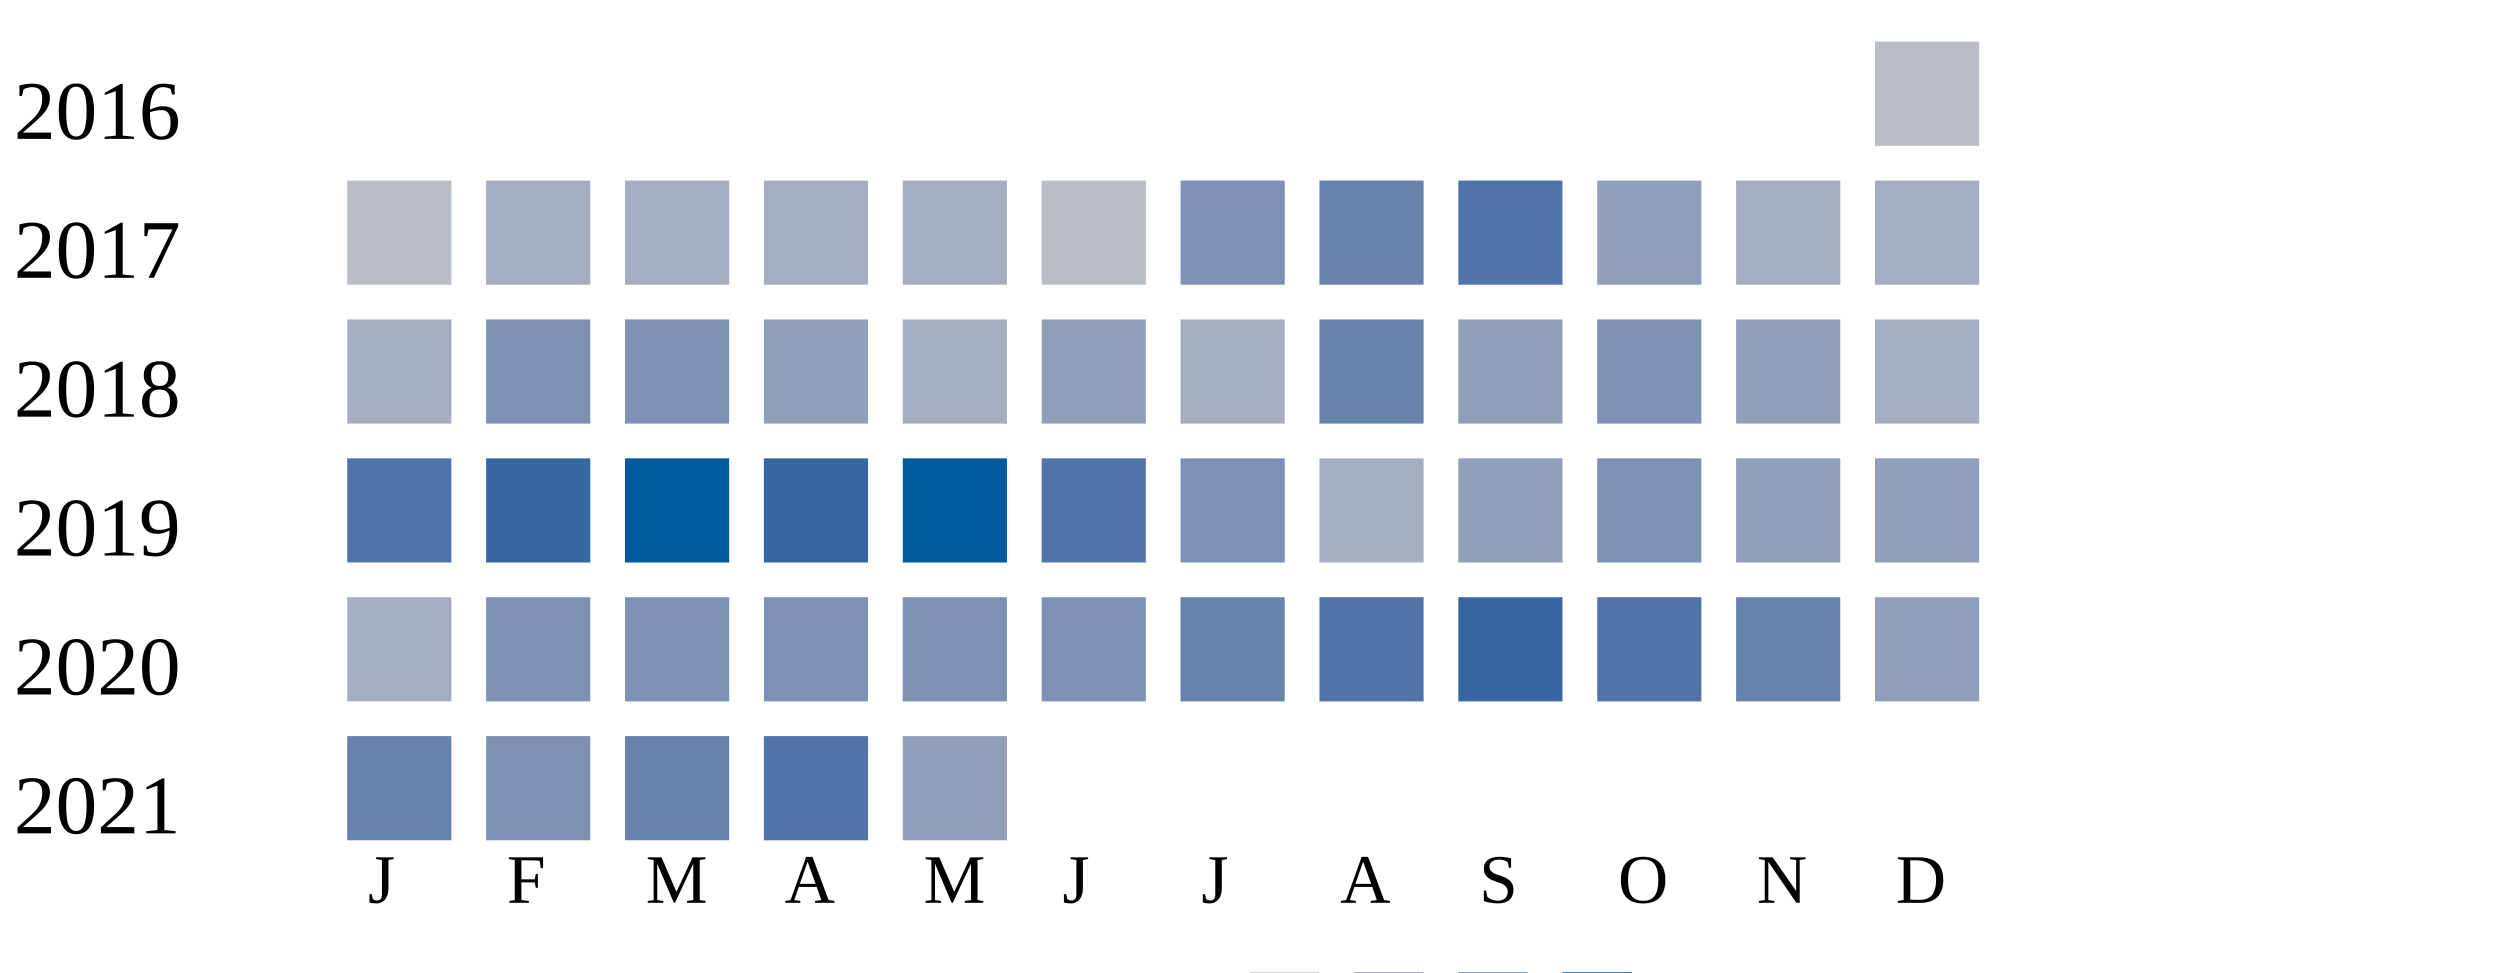
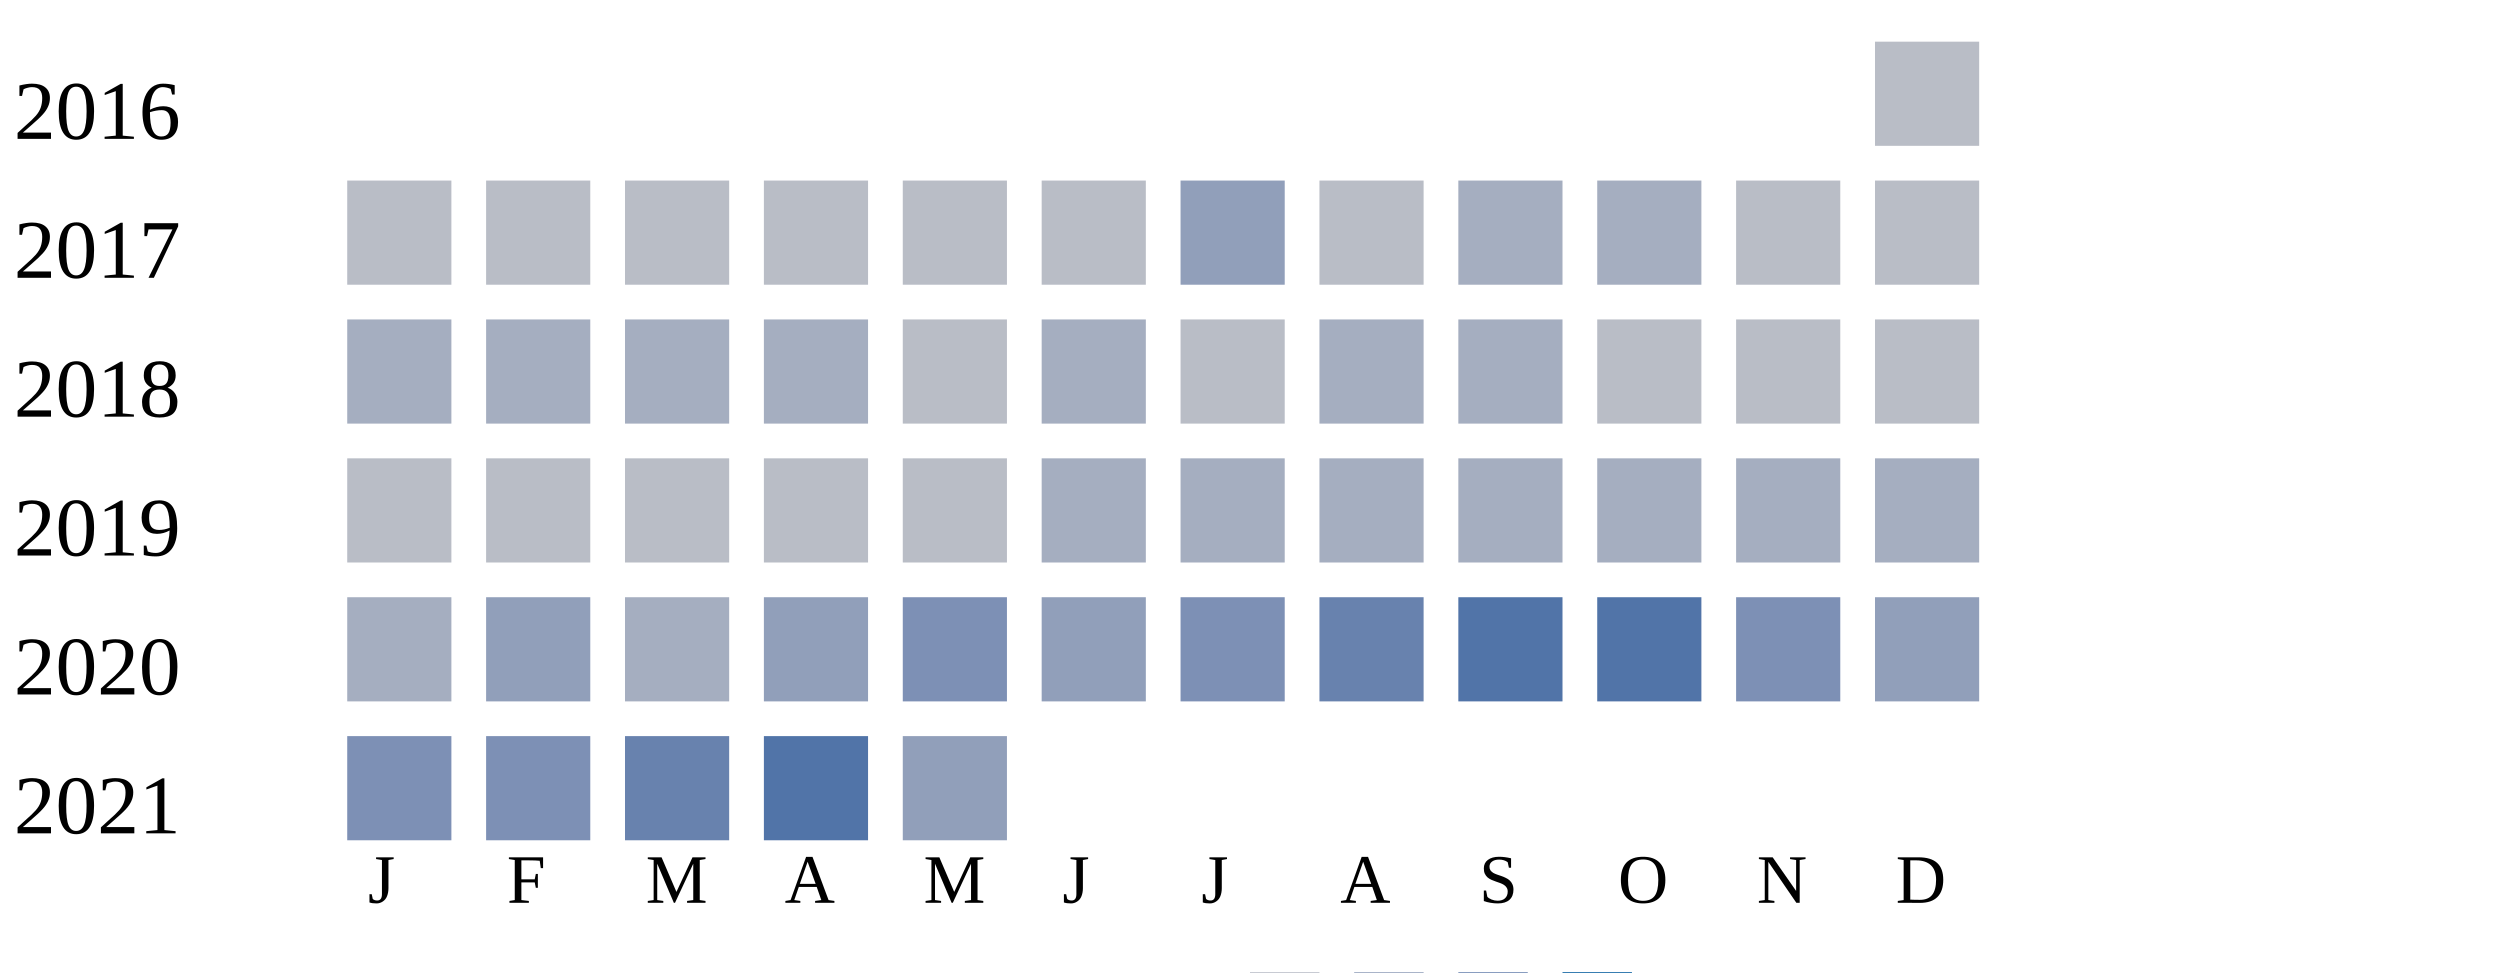
<svg xmlns="http://www.w3.org/2000/svg" width="360" height="140">
  <g transform="translate(0 0)">
    <text x="2" y="20">2016</text>
    <rect x="270" y="6" width="15" height="15" fill="#b9bdc6" />
  </g>
  <g transform="translate(0 20)">
    <text x="2" y="20">2017</text>
    <rect x="50" y="6" width="15" height="15" fill="#b9bdc6" />
-     <rect x="70" y="6" width="15" height="15" fill="#a5aec0" />
-     <rect x="90" y="6" width="15" height="15" fill="#a5aec0" />
-     <rect x="110" y="6" width="15" height="15" fill="#a5aec0" />
-     <rect x="130" y="6" width="15" height="15" fill="#a5aec0" />
+     <rect x="70" y="6" width="15" height="15" fill="#b9bdc6" />
+     <rect x="90" y="6" width="15" height="15" fill="#b9bdc6" />
+     <rect x="110" y="6" width="15" height="15" fill="#b9bdc6" />
+     <rect x="130" y="6" width="15" height="15" fill="#b9bdc6" />
    <rect x="150" y="6" width="15" height="15" fill="#b9bdc6" />
-     <rect x="170" y="6" width="15" height="15" fill="#7d90b5" />
-     <rect x="190" y="6" width="15" height="15" fill="#6882ae" />
-     <rect x="210" y="6" width="15" height="15" fill="#5174a8" />
-     <rect x="230" y="6" width="15" height="15" fill="#919fba" />
-     <rect x="250" y="6" width="15" height="15" fill="#a5aec0" />
-     <rect x="270" y="6" width="15" height="15" fill="#a5aec0" />
+     <rect x="170" y="6" width="15" height="15" fill="#919fba" />
+     <rect x="190" y="6" width="15" height="15" fill="#b9bdc6" />
+     <rect x="210" y="6" width="15" height="15" fill="#a5aec0" />
+     <rect x="230" y="6" width="15" height="15" fill="#a5aec0" />
+     <rect x="250" y="6" width="15" height="15" fill="#b9bdc6" />
+     <rect x="270" y="6" width="15" height="15" fill="#b9bdc6" />
  </g>
  <g transform="translate(0 40)">
    <text x="2" y="20">2018</text>
    <rect x="50" y="6" width="15" height="15" fill="#a5aec0" />
-     <rect x="70" y="6" width="15" height="15" fill="#7d90b5" />
-     <rect x="90" y="6" width="15" height="15" fill="#7d90b5" />
-     <rect x="110" y="6" width="15" height="15" fill="#919fba" />
-     <rect x="130" y="6" width="15" height="15" fill="#a5aec0" />
-     <rect x="150" y="6" width="15" height="15" fill="#919fba" />
-     <rect x="170" y="6" width="15" height="15" fill="#a5aec0" />
-     <rect x="190" y="6" width="15" height="15" fill="#6882ae" />
-     <rect x="210" y="6" width="15" height="15" fill="#919fba" />
-     <rect x="230" y="6" width="15" height="15" fill="#7d90b5" />
-     <rect x="250" y="6" width="15" height="15" fill="#919fba" />
-     <rect x="270" y="6" width="15" height="15" fill="#a5aec0" />
+     <rect x="70" y="6" width="15" height="15" fill="#a5aec0" />
+     <rect x="90" y="6" width="15" height="15" fill="#a5aec0" />
+     <rect x="110" y="6" width="15" height="15" fill="#a5aec0" />
+     <rect x="130" y="6" width="15" height="15" fill="#b9bdc6" />
+     <rect x="150" y="6" width="15" height="15" fill="#a5aec0" />
+     <rect x="170" y="6" width="15" height="15" fill="#b9bdc6" />
+     <rect x="190" y="6" width="15" height="15" fill="#a5aec0" />
+     <rect x="210" y="6" width="15" height="15" fill="#a5aec0" />
+     <rect x="230" y="6" width="15" height="15" fill="#b9bdc6" />
+     <rect x="250" y="6" width="15" height="15" fill="#b9bdc6" />
+     <rect x="270" y="6" width="15" height="15" fill="#b9bdc6" />
  </g>
  <g transform="translate(0 60)">
    <text x="2" y="20">2019</text>
-     <rect x="50" y="6" width="15" height="15" fill="#5174a8" />
-     <rect x="70" y="6" width="15" height="15" fill="#3667a2" />
-     <rect x="90" y="6" width="15" height="15" fill="#005a9c" />
-     <rect x="110" y="6" width="15" height="15" fill="#3667a2" />
-     <rect x="130" y="6" width="15" height="15" fill="#005a9c" />
-     <rect x="150" y="6" width="15" height="15" fill="#5174a8" />
-     <rect x="170" y="6" width="15" height="15" fill="#7d90b5" />
+     <rect x="50" y="6" width="15" height="15" fill="#b9bdc6" />
+     <rect x="70" y="6" width="15" height="15" fill="#b9bdc6" />
+     <rect x="90" y="6" width="15" height="15" fill="#b9bdc6" />
+     <rect x="110" y="6" width="15" height="15" fill="#b9bdc6" />
+     <rect x="130" y="6" width="15" height="15" fill="#b9bdc6" />
+     <rect x="150" y="6" width="15" height="15" fill="#a5aec0" />
+     <rect x="170" y="6" width="15" height="15" fill="#a5aec0" />
    <rect x="190" y="6" width="15" height="15" fill="#a5aec0" />
-     <rect x="210" y="6" width="15" height="15" fill="#919fba" />
-     <rect x="230" y="6" width="15" height="15" fill="#7d90b5" />
-     <rect x="250" y="6" width="15" height="15" fill="#919fba" />
-     <rect x="270" y="6" width="15" height="15" fill="#919fba" />
+     <rect x="210" y="6" width="15" height="15" fill="#a5aec0" />
+     <rect x="230" y="6" width="15" height="15" fill="#a5aec0" />
+     <rect x="250" y="6" width="15" height="15" fill="#a5aec0" />
+     <rect x="270" y="6" width="15" height="15" fill="#a5aec0" />
  </g>
  <g transform="translate(0 80)">
    <text x="2" y="20">2020</text>
    <rect x="50" y="6" width="15" height="15" fill="#a5aec0" />
-     <rect x="70" y="6" width="15" height="15" fill="#7d90b5" />
-     <rect x="90" y="6" width="15" height="15" fill="#7d90b5" />
-     <rect x="110" y="6" width="15" height="15" fill="#7d90b5" />
+     <rect x="70" y="6" width="15" height="15" fill="#919fba" />
+     <rect x="90" y="6" width="15" height="15" fill="#a5aec0" />
+     <rect x="110" y="6" width="15" height="15" fill="#919fba" />
    <rect x="130" y="6" width="15" height="15" fill="#7d90b5" />
-     <rect x="150" y="6" width="15" height="15" fill="#7d90b5" />
-     <rect x="170" y="6" width="15" height="15" fill="#6882ae" />
-     <rect x="190" y="6" width="15" height="15" fill="#5174a8" />
-     <rect x="210" y="6" width="15" height="15" fill="#3667a2" />
+     <rect x="150" y="6" width="15" height="15" fill="#919fba" />
+     <rect x="170" y="6" width="15" height="15" fill="#7d90b5" />
+     <rect x="190" y="6" width="15" height="15" fill="#6882ae" />
+     <rect x="210" y="6" width="15" height="15" fill="#5174a8" />
    <rect x="230" y="6" width="15" height="15" fill="#5174a8" />
-     <rect x="250" y="6" width="15" height="15" fill="#6882ae" />
+     <rect x="250" y="6" width="15" height="15" fill="#7d90b5" />
    <rect x="270" y="6" width="15" height="15" fill="#919fba" />
  </g>
  <g transform="translate(0 100)">
    <text x="2" y="20">2021</text>
-     <rect x="50" y="6" width="15" height="15" fill="#6882ae" />
+     <rect x="50" y="6" width="15" height="15" fill="#7d90b5" />
    <rect x="70" y="6" width="15" height="15" fill="#7d90b5" />
    <rect x="90" y="6" width="15" height="15" fill="#6882ae" />
    <rect x="110" y="6" width="15" height="15" fill="#5174a8" />
    <rect x="130" y="6" width="15" height="15" fill="#919fba" />
  </g>
  <text style="font-size: 10px; text-align: center" x="53" y="130">J</text>
  <text style="font-size: 10px; text-align: center" x="73" y="130">F</text>
  <text style="font-size: 10px; text-align: center" x="93" y="130">M</text>
  <text style="font-size: 10px; text-align: center" x="113" y="130">A</text>
  <text style="font-size: 10px; text-align: center" x="133" y="130">M</text>
  <text style="font-size: 10px; text-align: center" x="153" y="130">J</text>
  <text style="font-size: 10px; text-align: center" x="173" y="130">J</text>
  <text style="font-size: 10px; text-align: center" x="193" y="130">A</text>
  <text style="font-size: 10px; text-align: center" x="213" y="130">S</text>
  <text style="font-size: 10px; text-align: center" x="233" y="130">O</text>
  <text style="font-size: 10px; text-align: center" x="253" y="130">N</text>
  <text style="font-size: 10px; text-align: center" x="273" y="130">D</text>
  <text style="font-size: 10px;" x="155" y="149">Less</text>
  <rect fill="#b9bdc6" width="10" height="10" x="180" y="140" />
  <rect fill="#919fba" width="10" height="10" x="195" y="140" />
  <rect fill="#6882ae" width="10" height="10" x="210" y="140" />
  <rect fill="#005a9c" width="10" height="10" x="225" y="140" />
  <text x="240" y="149" style="font-size: 10px;">More</text>
</svg>
